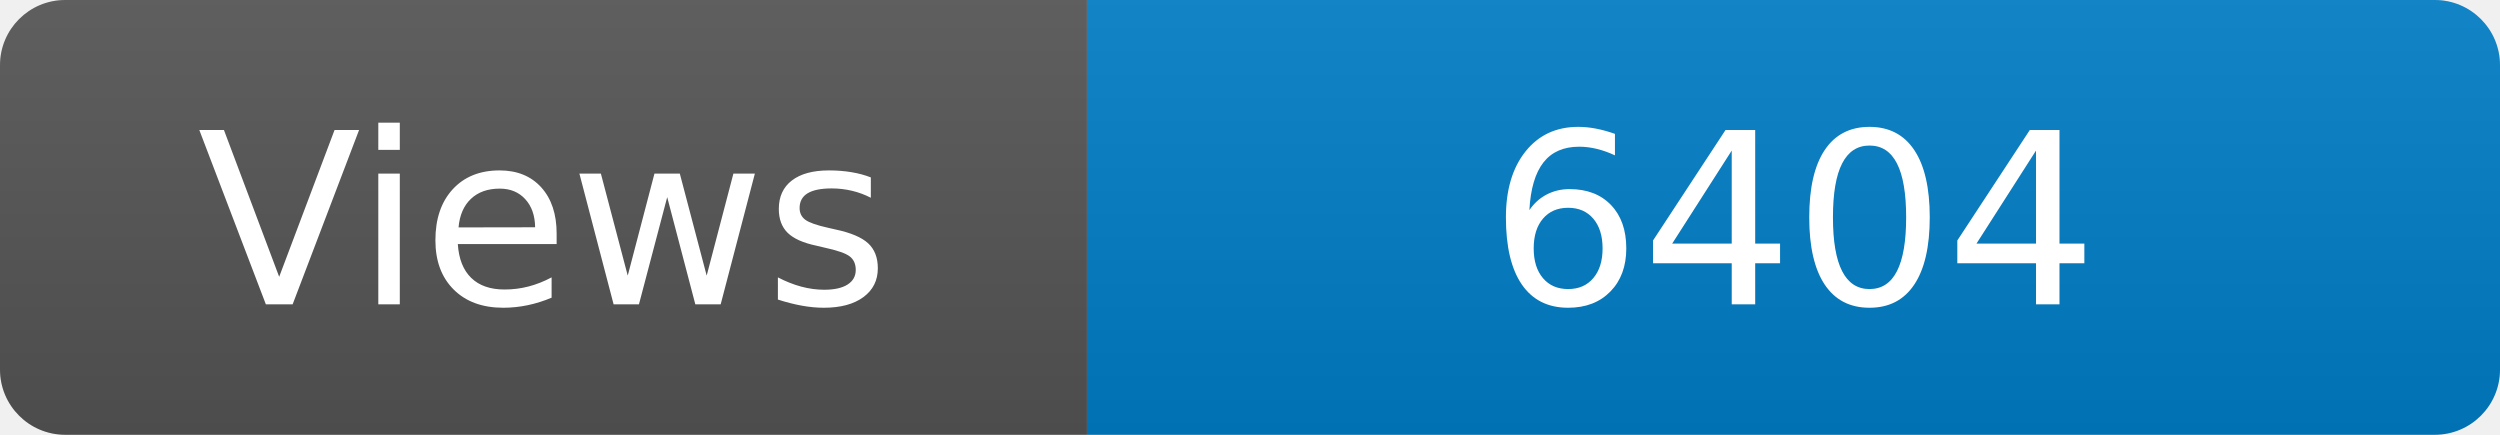
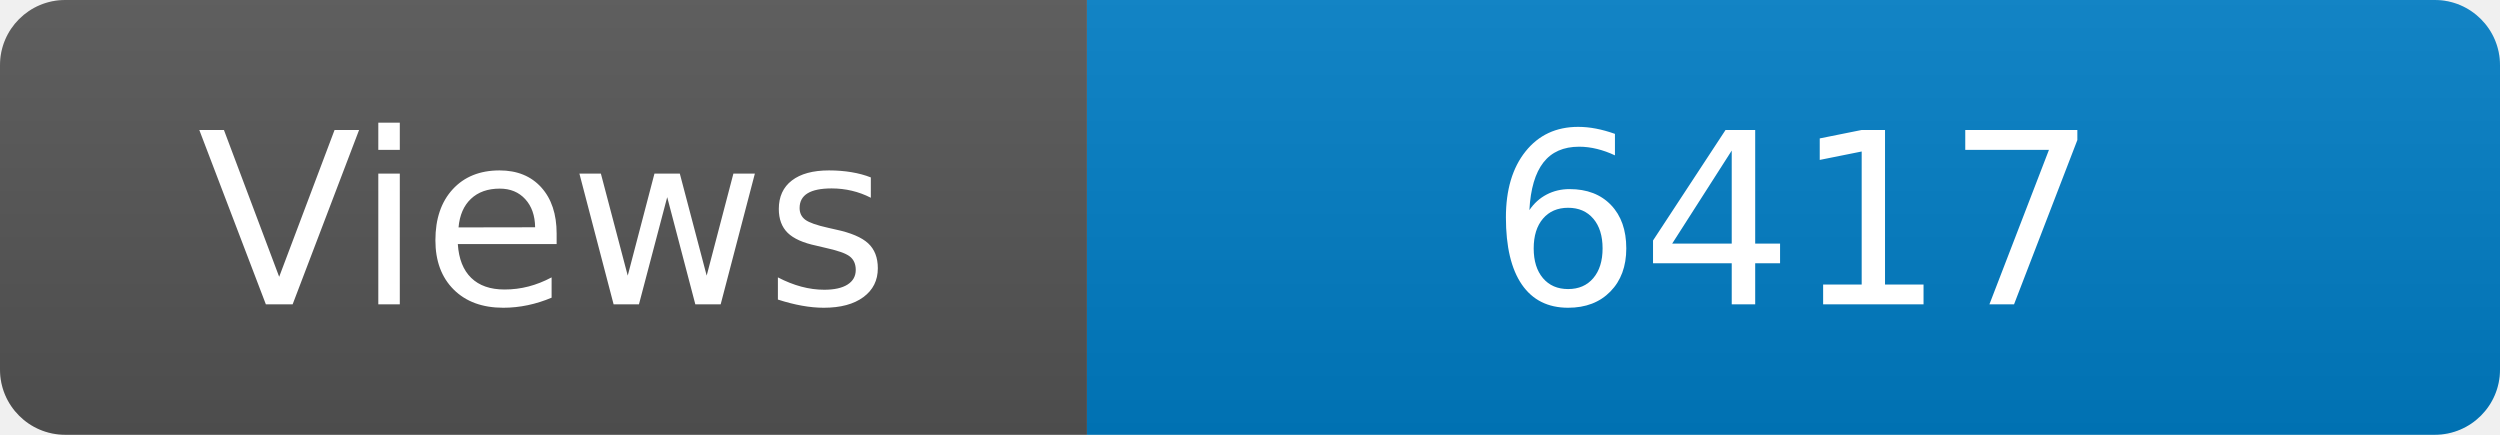
<svg xmlns="http://www.w3.org/2000/svg" width="115" height="20" role="img" aria-label="Maintained?: yes">
  <linearGradient id="s" x2="0" y2="100%">
    <stop offset="0" stop-color="#bbb" stop-opacity=".1" />
    <stop offset="1" stop-opacity=".1" />
  </linearGradient>
  <clipPath id="r">
    <rect width="115" height="20" rx="3" fill="#fff" />
  </clipPath>
  <g clip-path="url(#r)">
    <rect width="50" height="20" fill="#555" />
    <rect x="50" width="160" height="20" fill="#007ec6" />
    <rect width="115" height="20" fill="url(#s)" />
  </g>
  <g fill="#fff" text-anchor="middle" font-family="Verdana,Geneva,DejaVu Sans,sans-serif" font-size="110">
    <text x="250" y="140" transform="scale(.1)" fill="#fff">Views</text>
-     <text x="825" y="140" transform="scale(.1)" fill="#fff">6404</text>
+     <text x="825" y="140" transform="scale(.1)" fill="#fff">6417</text>
  </g>
</svg>
